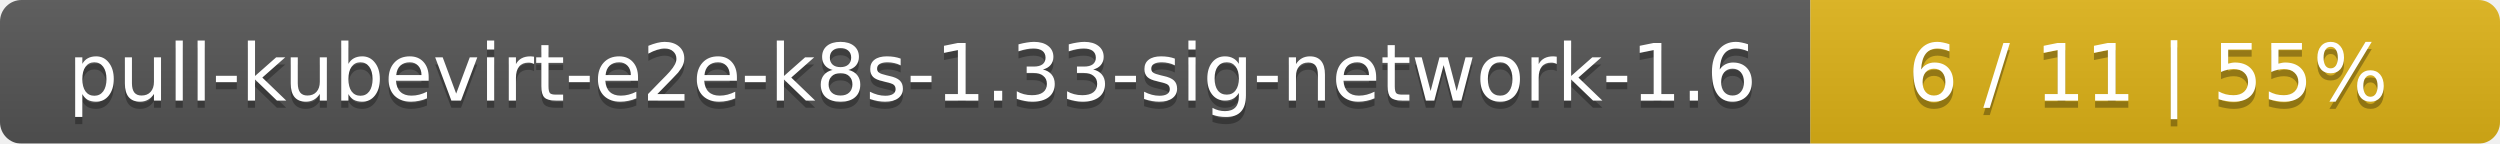
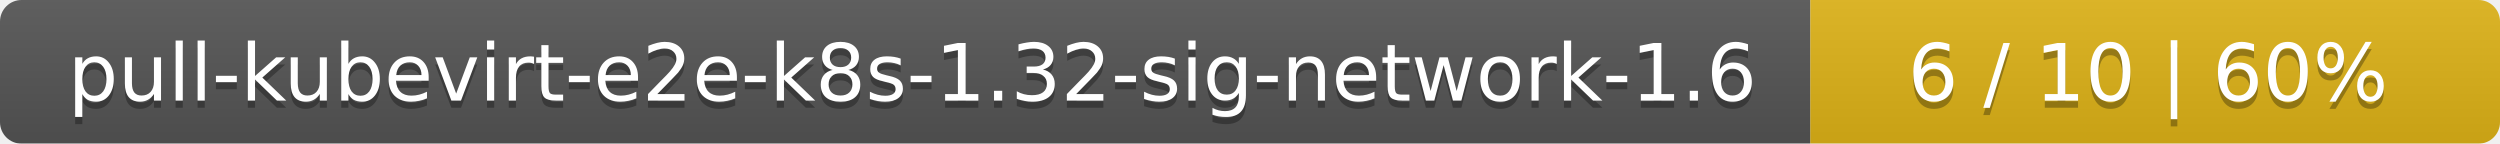
<svg xmlns="http://www.w3.org/2000/svg" width="348" height="20">
  <linearGradient id="smooth" x2="0" y2="100%">
    <stop offset="0" stop-color="#bbb" stop-opacity=".1" />
    <stop offset="1" stop-opacity=".1" />
  </linearGradient>
  <mask id="round">
    <rect width="348" height="20" rx="3" fill="#fff" />
  </mask>
  <g mask="url(#round)">
    <rect width="252" height="20" fill="#555" />
    <rect x="252" width="96" height="20" fill="#dfb317" />
    <rect width="348" height="20" fill="url(#smooth)" />
  </g>
  <g fill="#fff" text-anchor="middle" font-family="DejaVu Sans,Verdana,Geneva,sans-serif" font-size="11">
-     <text x="127" y="15" fill="#010101" fill-opacity=".3">pull-kubevirt-e2e-k8s-1.33-sig-network-1.6</text>
-     <text x="127" y="14">pull-kubevirt-e2e-k8s-1.33-sig-network-1.6</text>
-     <text x="299" y="15" fill="#010101" fill-opacity=".3">6 / 11    |    55%</text>
-     <text x="299" y="14">6 / 11    |    55%</text>
+     <text x="127" y="15" fill="#010101" fill-opacity=".3">pull-kubevirt-e2e-k8s-1.32-sig-network-1.6</text>
+     <text x="127" y="14">pull-kubevirt-e2e-k8s-1.32-sig-network-1.6</text>
+     <text x="299" y="15" fill="#010101" fill-opacity=".3">6 / 10    |    60%</text>
+     <text x="299" y="14">6 / 10    |    60%</text>
  </g>
</svg>
